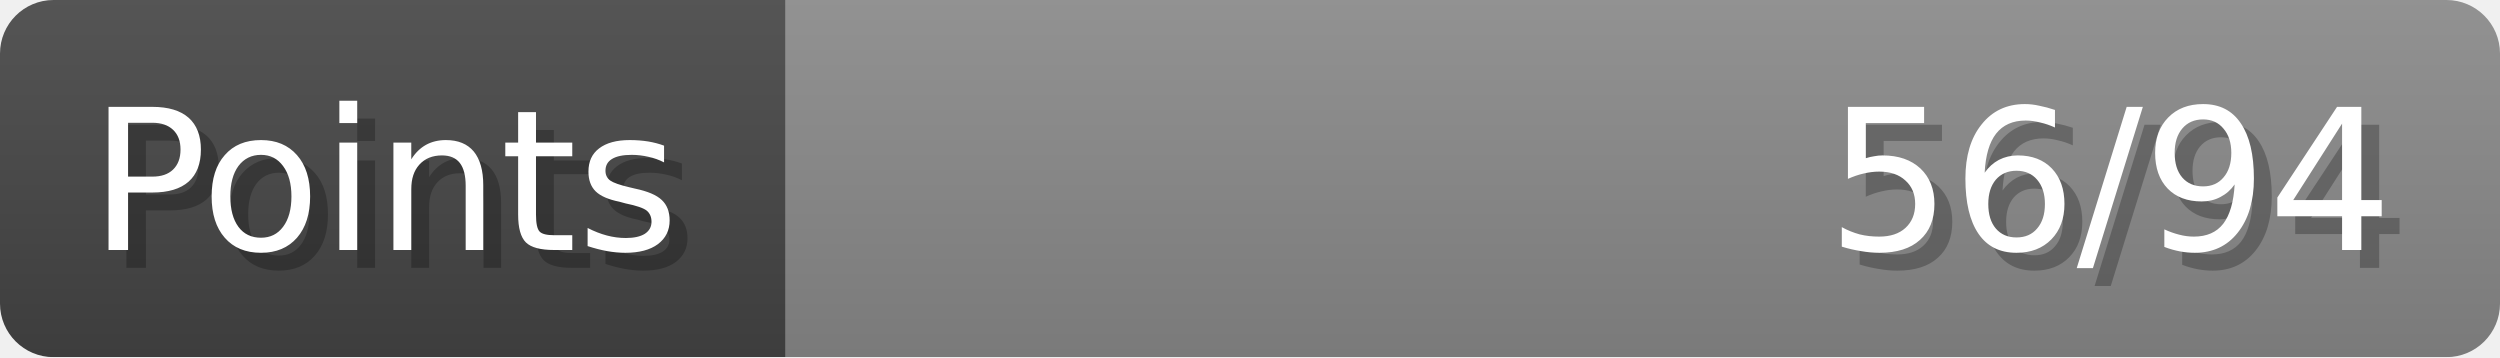
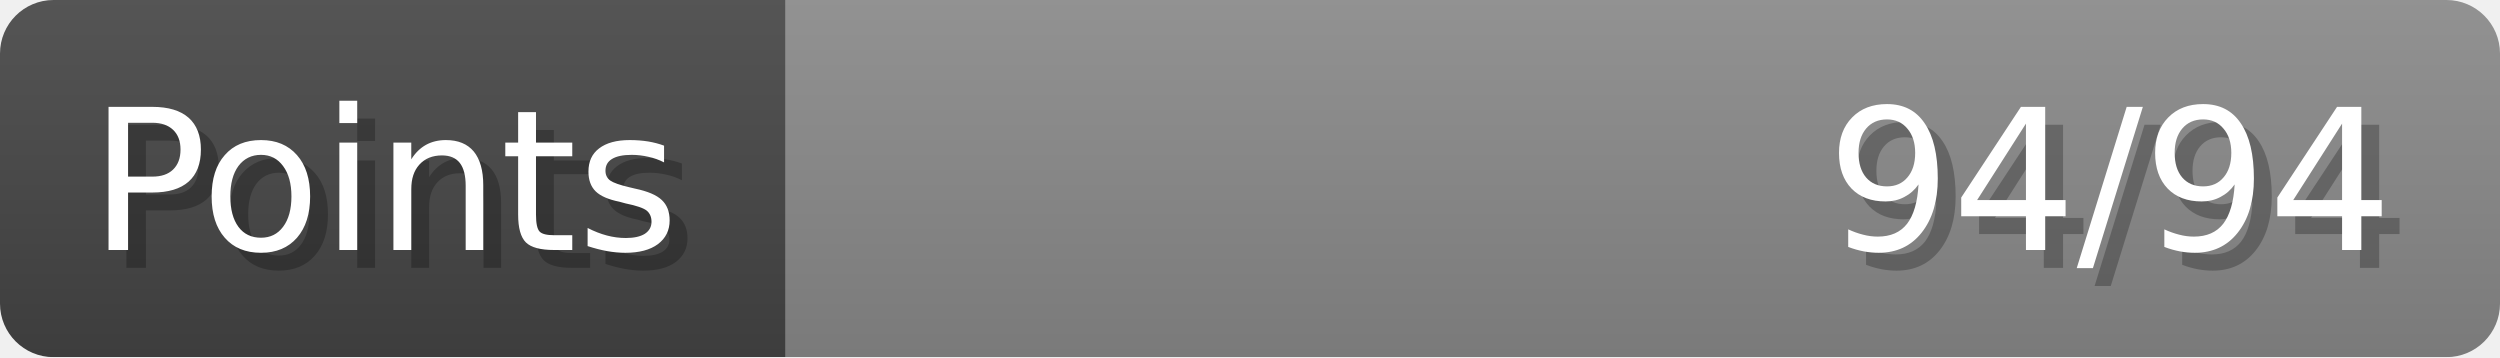
- <svg xmlns="http://www.w3.org/2000/svg" width="140px" height="20px" role="img" aria-label="Points: 56/94">
+ <svg xmlns="http://www.w3.org/2000/svg" width="140px" height="20px" role="img" aria-label="Points: 94/94">
  <linearGradient id="a" x2="0" y2="100%">
    <stop offset="0" stop-opacity=".1" stop-color="#EEE" />
    <stop offset="1" stop-opacity=".1" />
  </linearGradient>
  <mask id="m">
    <rect width="100%" height="100%" rx="3" fill="#FFF" />
  </mask>
  <g mask="url(#m)">
    <rect x="0" y="0" width="44" height="20" fill="#444" />
    <svg x="44" y="0" width="96" height="20">
      <rect width="100%" height="100%" fill="#888888" />
      <rect width="0%" height="100%" fill="#33CC11" transform="">
-         <animate attributeName="width" begin="0.5s" dur="600ms" from="0%" to="59%" repeatCount="1" fill="freeze" calcMode="spline" keyTimes="0; 1" keySplines="0.3, 0.61, 0.355, 1" />
+         <animate attributeName="width" begin="0.5s" dur="600ms" from="0%" to="100%" repeatCount="1" fill="freeze" calcMode="spline" keyTimes="0; 1" keySplines="0.3, 0.61, 0.355, 1" />
      </rect>
    </svg>
    <rect width="140" height="20" fill="url(#a)" />
  </g>
  <g aria-hidden="true" font-size="11" font-family="Verdana, DejaVu Sans, sans-serif" fill="#FFFFFF">
    <text x="6" y="15" fill="#000" opacity="0.25">Points</text>
    <text x="5" y="14">Points</text>
-     <text x="135" y="15" fill="#000" opacity="0.25" text-anchor="end">56/94</text>
-     <text x="134" y="14" text-anchor="end">56/94</text>
+     <text x="135" y="15" fill="#000" opacity="0.25" text-anchor="end">94/94</text>
+     <text x="134" y="14" text-anchor="end">94/94</text>
  </g>
</svg>
